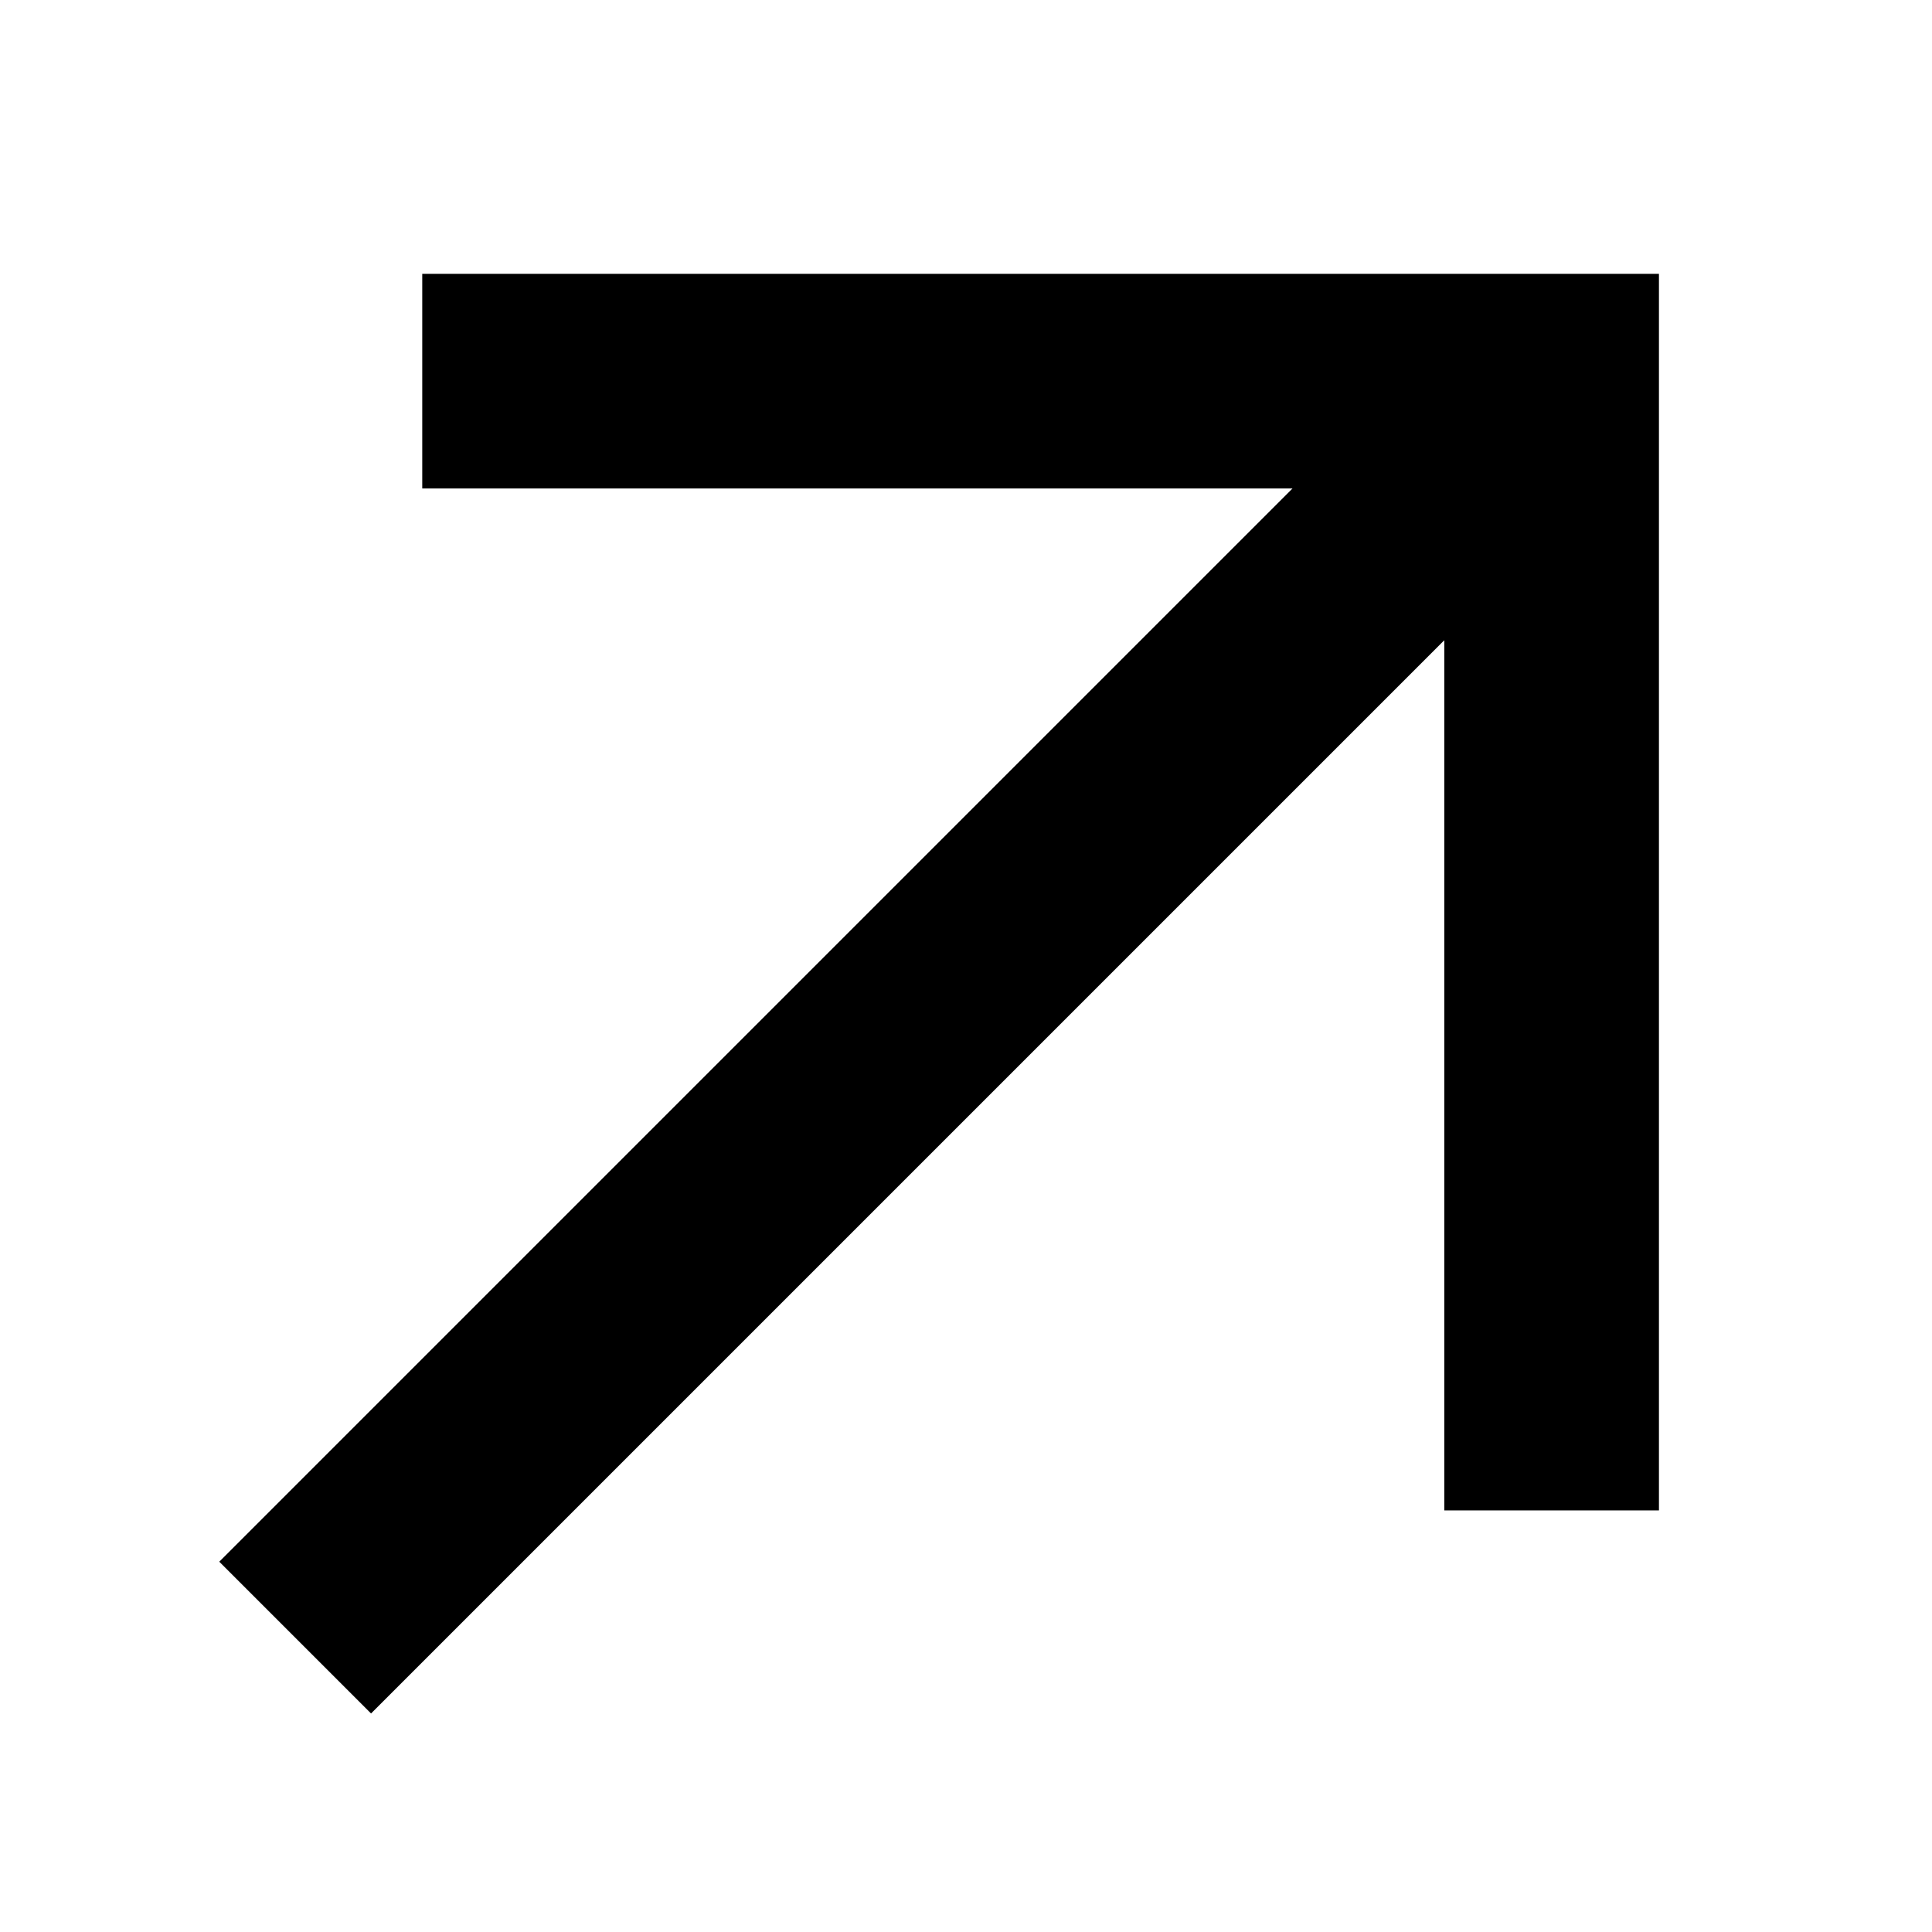
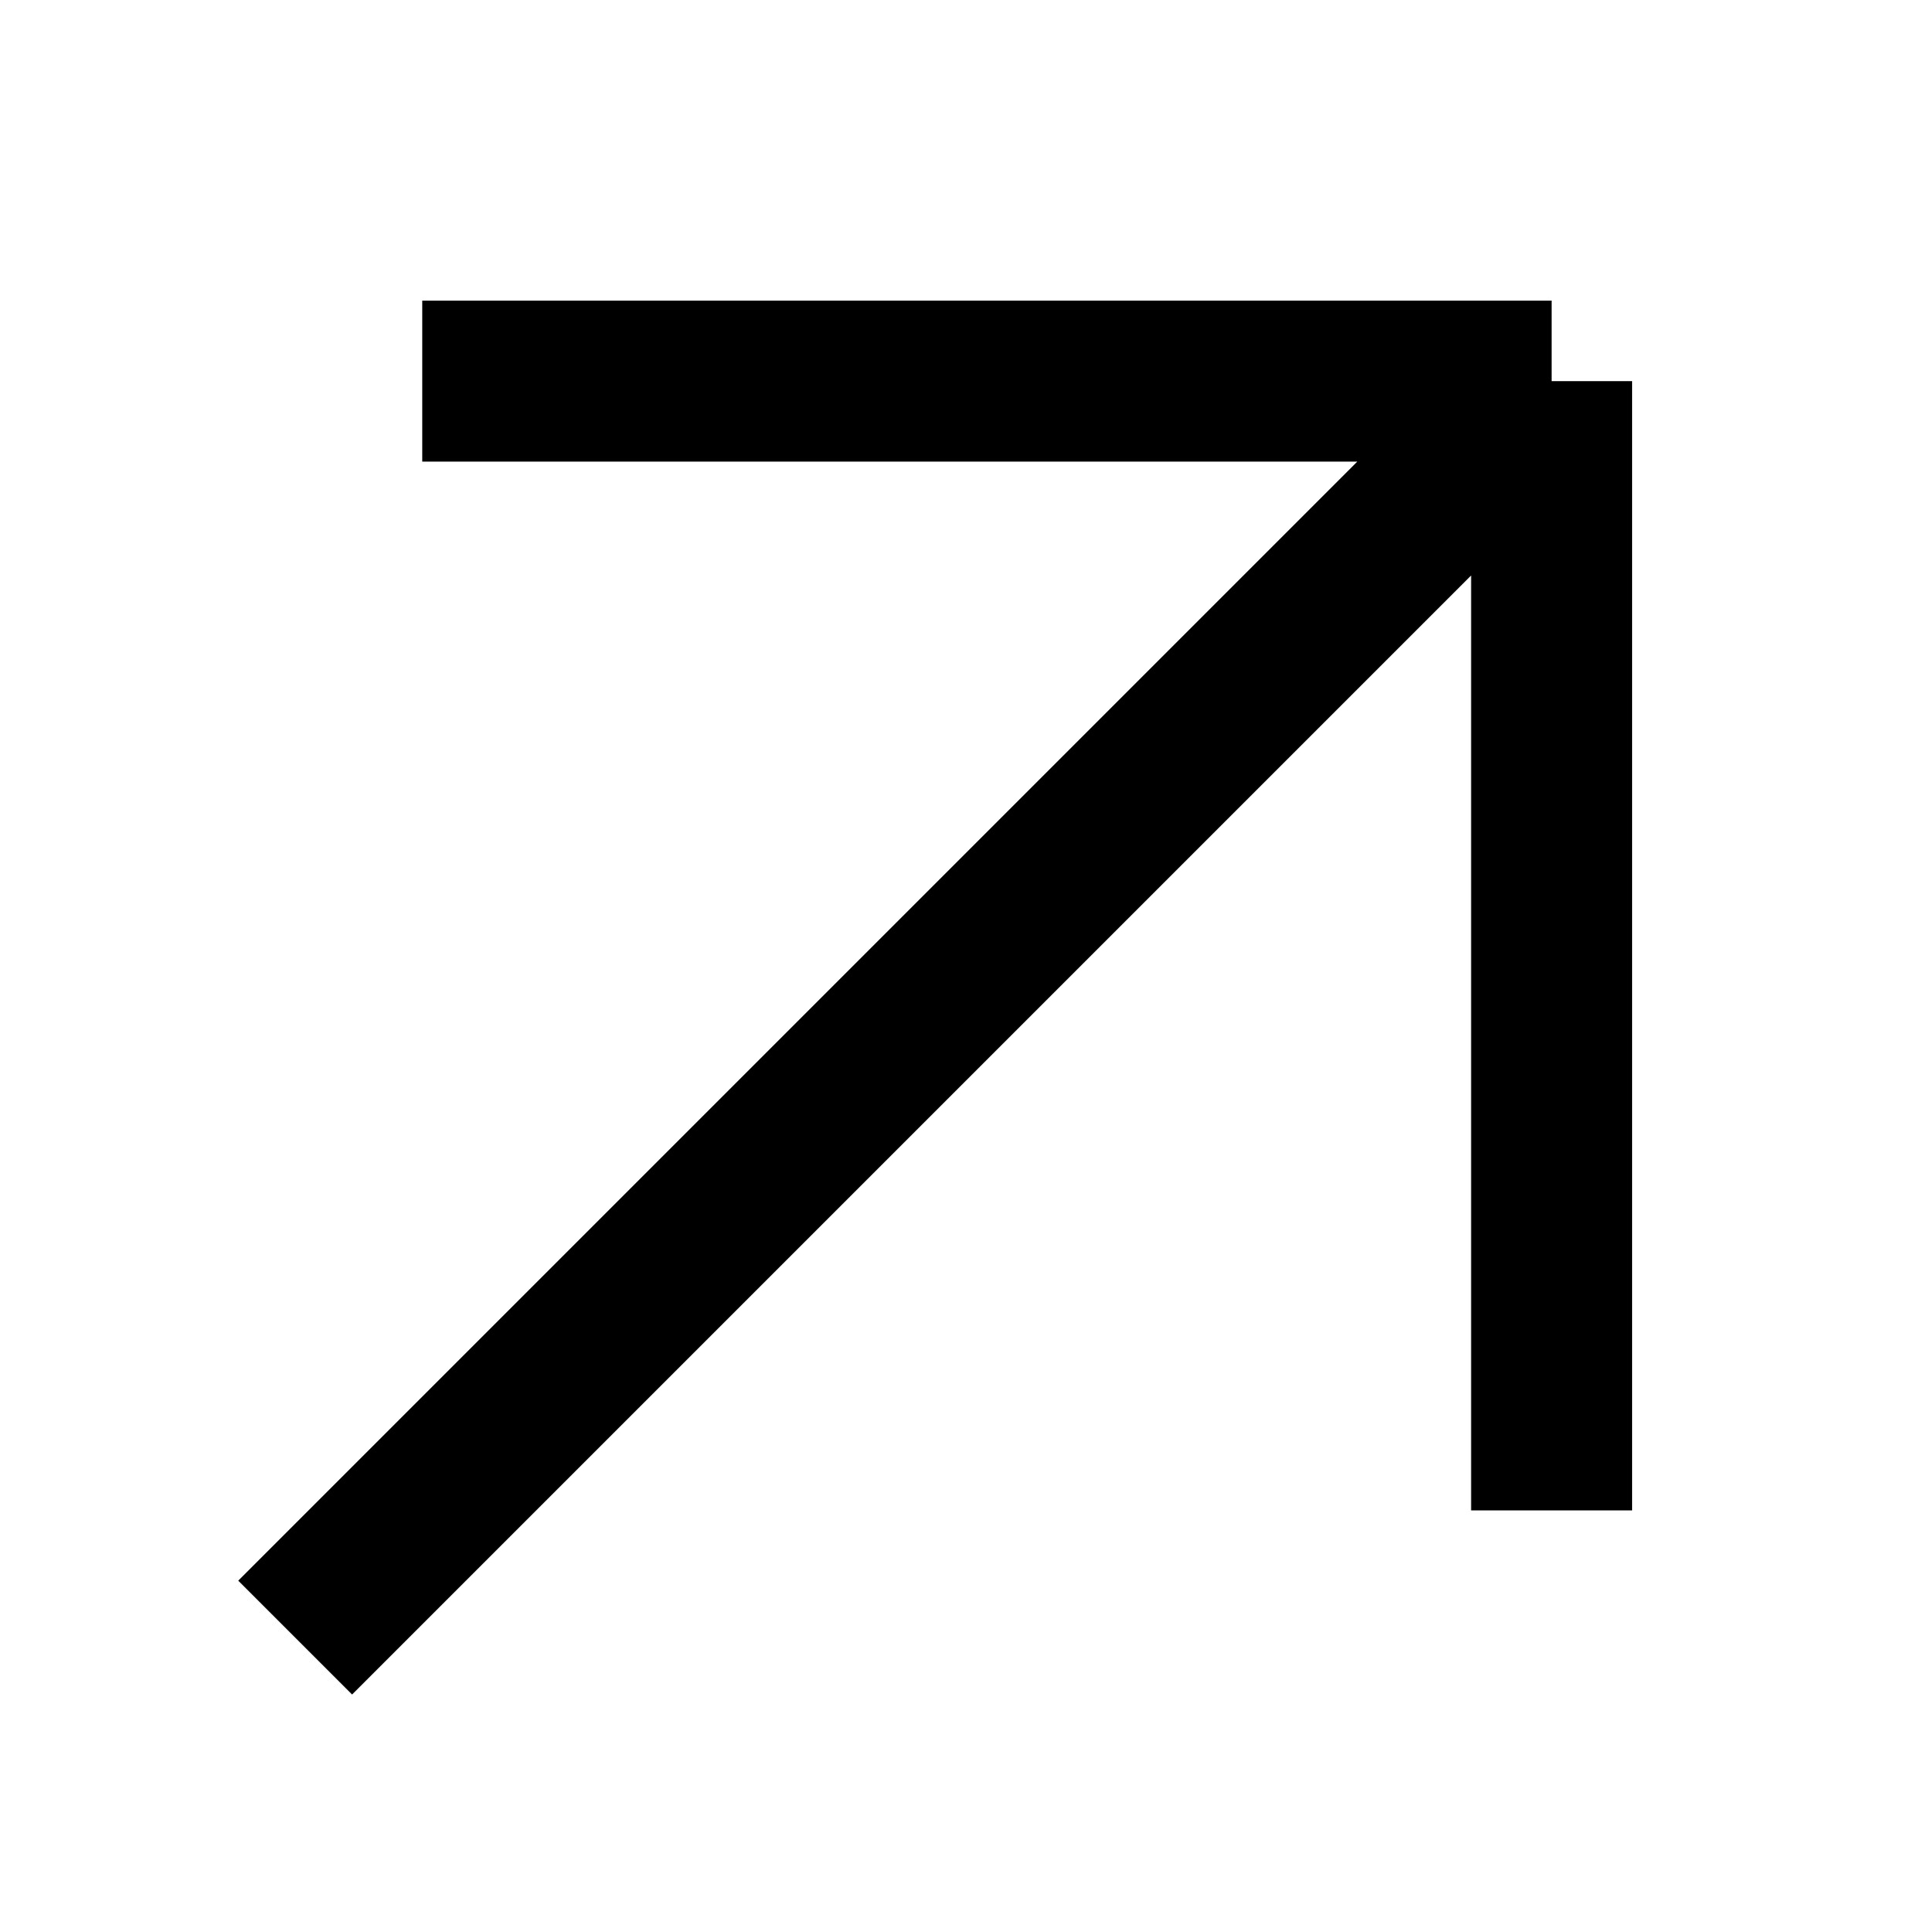
<svg xmlns="http://www.w3.org/2000/svg" width="18" height="18" viewBox="0 0 18 18" fill="none">
-   <path fill-rule="evenodd" clip-rule="evenodd" d="M3.934 2.551H15.456V14.072H13.456V5.965L3.457 15.964L2.043 14.55L12.042 4.551H3.934V2.551Z" fill="black" />
+   <path d="M2.75 15.257L14.456 3.551M14.456 3.551V14.072M14.456 3.551H3.934" stroke="black" stroke-width="1.5" />
</svg>
